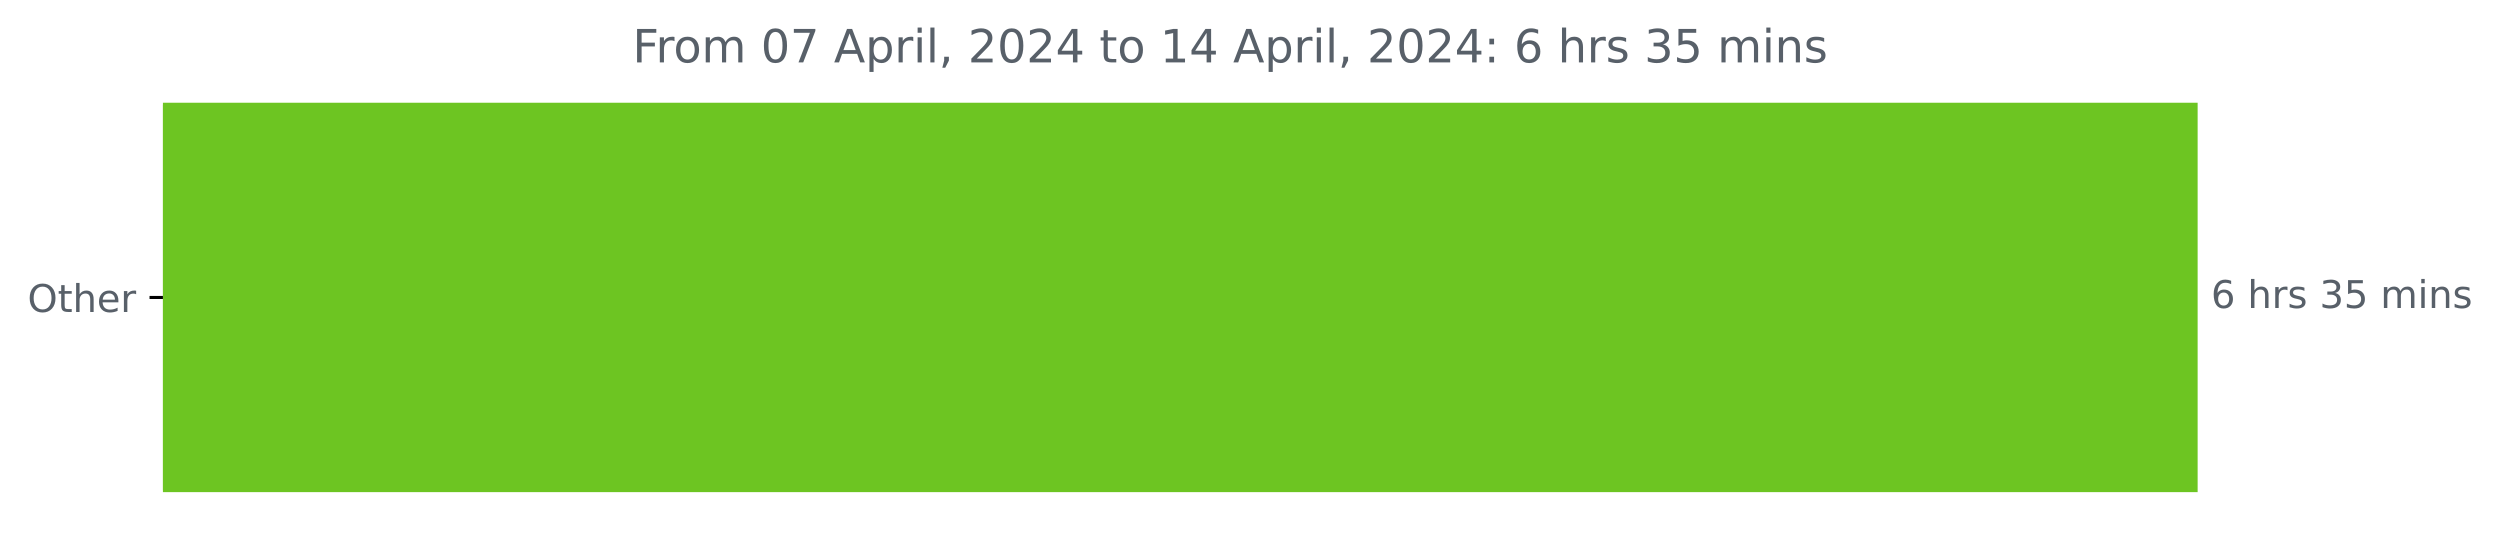
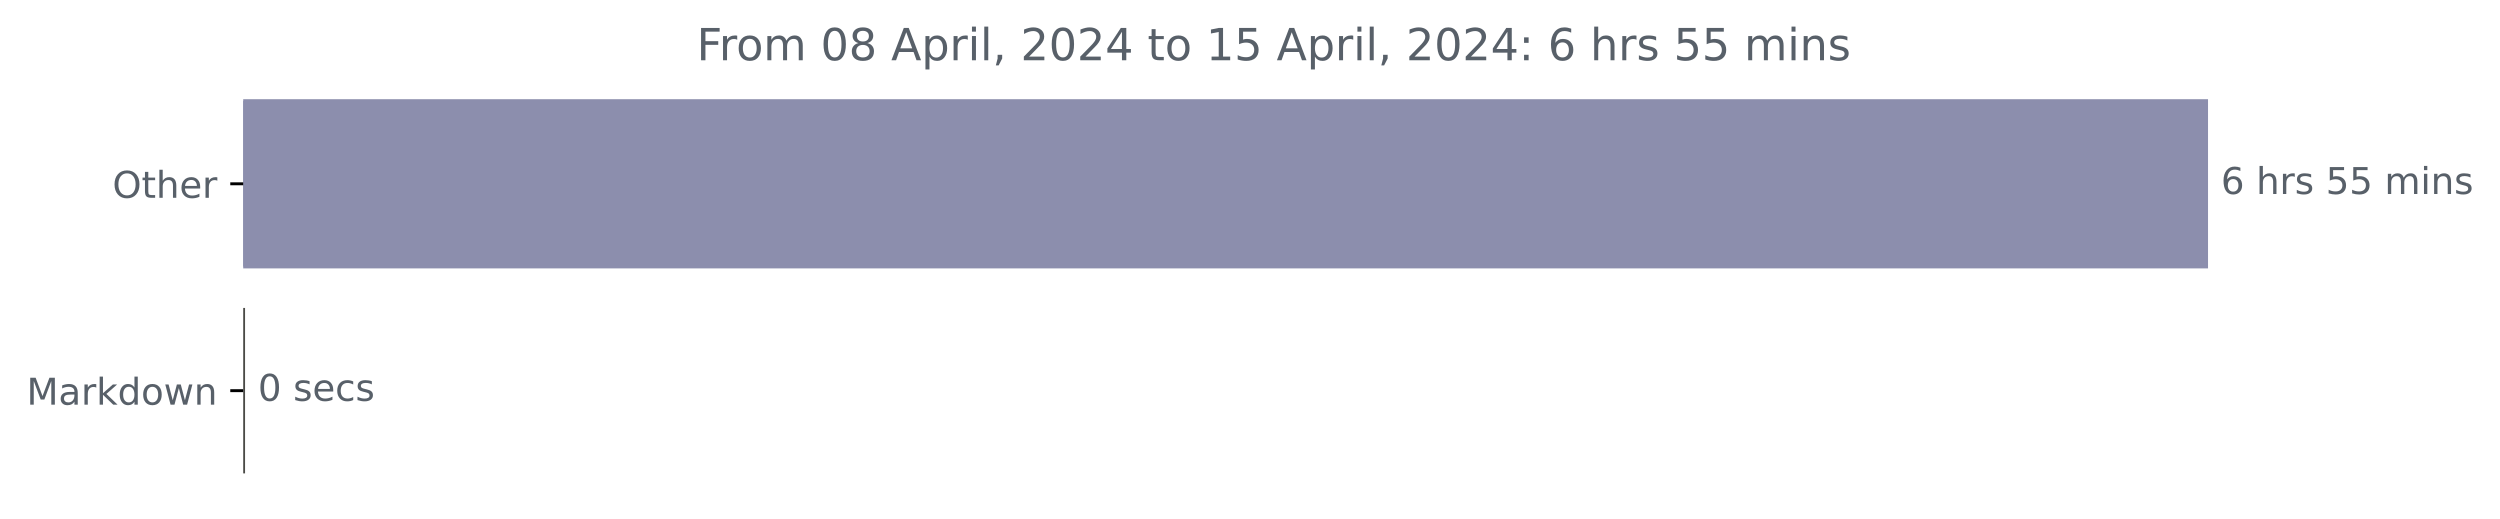
- <svg xmlns="http://www.w3.org/2000/svg" xmlns:xlink="http://www.w3.org/1999/xlink" width="653.568pt" height="140.398pt" viewBox="0 0 653.568 140.398" version="1.1">
+ <svg xmlns="http://www.w3.org/2000/svg" xmlns:xlink="http://www.w3.org/1999/xlink" width="676.815pt" height="140.398pt" viewBox="0 0 676.815 140.398" version="1.1">
  <defs>
    <style type="text/css">*{stroke-linejoin: round; stroke-linecap: butt}</style>
  </defs>
  <g id="figure_1">
    <g id="patch_1">
-       <path d="M 0 140.398  L 653.568 140.398  L 653.568 0  L 0 0  L 0 140.398  z " style="fill: none" />
+       <path d="M 0 140.398  L 676.815 140.398  L 676.815 0  L 0 0  L 0 140.398  z " style="fill: none" />
    </g>
    <g id="axes_1">
      <g id="patch_2">
-         <path d="M 42.594 27.358  L 574.022 27.358  L 574.022 128.158  L 42.594 128.158  z " clip-path="url(#pbdd08e8cce)" style="fill: #6dc522; stroke: #6dc522; stroke-linejoin: miter" />
+         <path d="M 65.841 27.358  L 597.269 27.358  L 597.269 72.158  L 65.841 72.158  z " clip-path="url(#pfafa6a7c69)" style="fill: #8c8ead; stroke: #8c8ead; stroke-linejoin: miter" />
+       </g>
+       <g id="patch_3">
+         <path d="M 65.841 83.358  L 65.841 83.358  L 65.841 128.158  L 65.841 128.158  z " clip-path="url(#pfafa6a7c69)" style="fill: #4a4a46; stroke: #4a4a46; stroke-linejoin: miter" />
      </g>
      <g id="matplotlib.axis_1" />
      <g id="matplotlib.axis_2">
        <g id="ytick_1">
          <g id="line2d_1">
            <defs>
-               <path id="mbdfba67490" d="M 0 0  L -3.5 0  " style="stroke: #000000; stroke-width: 0.8" />
+               <path id="m22adad30f2" d="M 0 0  L -3.5 0  " style="stroke: #000000; stroke-width: 0.8" />
            </defs>
            <g>
-               <use xlink:href="#mbdfba67490" x="42.594" y="77.758" style="stroke: #000000; stroke-width: 0.8" />
+               <use xlink:href="#m22adad30f2" x="65.841" y="49.758" style="stroke: #000000; stroke-width: 0.8" />
            </g>
          </g>
          <g id="text_1">
-             <g style="fill: #586069" transform="translate(7.2 81.55734)scale(0.1 -0.1)">
+             <g style="fill: #586069" transform="translate(30.44687 53.55734)scale(0.1 -0.1)">
              <defs>
                <path id="DejaVuSans-4f" d="M 2522 4238  Q 1834 4238 1429 3725  Q 1025 3213 1025 2328  Q 1025 1447 1429 934  Q 1834 422 2522 422  Q 3209 422 3611 934  Q 4013 1447 4013 2328  Q 4013 3213 3611 3725  Q 3209 4238 2522 4238  z M 2522 4750  Q 3503 4750 4090 4092  Q 4678 3434 4678 2328  Q 4678 1225 4090 567  Q 3503 -91 2522 -91  Q 1538 -91 948 565  Q 359 1222 359 2328  Q 359 3434 948 4092  Q 1538 4750 2522 4750  z " transform="scale(0.015625)" />
                <path id="DejaVuSans-74" d="M 1172 4494  L 1172 3500  L 2356 3500  L 2356 3053  L 1172 3053  L 1172 1153  Q 1172 725 1289 603  Q 1406 481 1766 481  L 2356 481  L 2356 0  L 1766 0  Q 1100 0 847 248  Q 594 497 594 1153  L 594 3053  L 172 3053  L 172 3500  L 594 3500  L 594 4494  L 1172 4494  z " transform="scale(0.015625)" />
                <path id="DejaVuSans-68" d="M 3513 2113  L 3513 0  L 2938 0  L 2938 2094  Q 2938 2591 2744 2837  Q 2550 3084 2163 3084  Q 1697 3084 1428 2787  Q 1159 2491 1159 1978  L 1159 0  L 581 0  L 581 4863  L 1159 4863  L 1159 2956  Q 1366 3272 1645 3428  Q 1925 3584 2291 3584  Q 2894 3584 3203 3211  Q 3513 2838 3513 2113  z " transform="scale(0.015625)" />
                <path id="DejaVuSans-65" d="M 3597 1894  L 3597 1613  L 953 1613  Q 991 1019 1311 708  Q 1631 397 2203 397  Q 2534 397 2845 478  Q 3156 559 3463 722  L 3463 178  Q 3153 47 2828 -22  Q 2503 -91 2169 -91  Q 1331 -91 842 396  Q 353 884 353 1716  Q 353 2575 817 3079  Q 1281 3584 2069 3584  Q 2775 3584 3186 3129  Q 3597 2675 3597 1894  z M 3022 2063  Q 3016 2534 2758 2815  Q 2500 3097 2075 3097  Q 1594 3097 1305 2825  Q 1016 2553 972 2059  L 3022 2063  z " transform="scale(0.015625)" />
                <path id="DejaVuSans-72" d="M 2631 2963  Q 2534 3019 2420 3045  Q 2306 3072 2169 3072  Q 1681 3072 1420 2755  Q 1159 2438 1159 1844  L 1159 0  L 581 0  L 581 3500  L 1159 3500  L 1159 2956  Q 1341 3275 1631 3429  Q 1922 3584 2338 3584  Q 2397 3584 2469 3576  Q 2541 3569 2628 3553  L 2631 2963  z " transform="scale(0.015625)" />
              </defs>
              <use xlink:href="#DejaVuSans-4f" />
              <use xlink:href="#DejaVuSans-74" x="78.711" />
              <use xlink:href="#DejaVuSans-68" x="117.92" />
              <use xlink:href="#DejaVuSans-65" x="181.299" />
              <use xlink:href="#DejaVuSans-72" x="242.822" />
            </g>
          </g>
        </g>
+         <g id="ytick_2">
+           <g id="line2d_2">
+             <g>
+               <use xlink:href="#m22adad30f2" x="65.841" y="105.758" style="stroke: #000000; stroke-width: 0.8" />
+             </g>
+           </g>
+           <g id="text_2">
+             <g style="fill: #586069" transform="translate(7.2 109.5573)scale(0.1 -0.1)">
+               <defs>
+                 <path id="DejaVuSans-4d" d="M 628 4666  L 1569 4666  L 2759 1491  L 3956 4666  L 4897 4666  L 4897 0  L 4281 0  L 4281 4097  L 3078 897  L 2444 897  L 1241 4097  L 1241 0  L 628 0  L 628 4666  z " transform="scale(0.015625)" />
+                 <path id="DejaVuSans-61" d="M 2194 1759  Q 1497 1759 1228 1600  Q 959 1441 959 1056  Q 959 750 1161 570  Q 1363 391 1709 391  Q 2188 391 2477 730  Q 2766 1069 2766 1631  L 2766 1759  L 2194 1759  z M 3341 1997  L 3341 0  L 2766 0  L 2766 531  Q 2569 213 2275 61  Q 1981 -91 1556 -91  Q 1019 -91 701 211  Q 384 513 384 1019  Q 384 1609 779 1909  Q 1175 2209 1959 2209  L 2766 2209  L 2766 2266  Q 2766 2663 2505 2880  Q 2244 3097 1772 3097  Q 1472 3097 1187 3025  Q 903 2953 641 2809  L 641 3341  Q 956 3463 1253 3523  Q 1550 3584 1831 3584  Q 2591 3584 2966 3190  Q 3341 2797 3341 1997  z " transform="scale(0.015625)" />
+                 <path id="DejaVuSans-6b" d="M 581 4863  L 1159 4863  L 1159 1991  L 2875 3500  L 3609 3500  L 1753 1863  L 3688 0  L 2938 0  L 1159 1709  L 1159 0  L 581 0  L 581 4863  z " transform="scale(0.015625)" />
+                 <path id="DejaVuSans-64" d="M 2906 2969  L 2906 4863  L 3481 4863  L 3481 0  L 2906 0  L 2906 525  Q 2725 213 2448 61  Q 2172 -91 1784 -91  Q 1150 -91 751 415  Q 353 922 353 1747  Q 353 2572 751 3078  Q 1150 3584 1784 3584  Q 2172 3584 2448 3432  Q 2725 3281 2906 2969  z M 947 1747  Q 947 1113 1208 752  Q 1469 391 1925 391  Q 2381 391 2643 752  Q 2906 1113 2906 1747  Q 2906 2381 2643 2742  Q 2381 3103 1925 3103  Q 1469 3103 1208 2742  Q 947 2381 947 1747  z " transform="scale(0.015625)" />
+                 <path id="DejaVuSans-6f" d="M 1959 3097  Q 1497 3097 1228 2736  Q 959 2375 959 1747  Q 959 1119 1226 758  Q 1494 397 1959 397  Q 2419 397 2687 759  Q 2956 1122 2956 1747  Q 2956 2369 2687 2733  Q 2419 3097 1959 3097  z M 1959 3584  Q 2709 3584 3137 3096  Q 3566 2609 3566 1747  Q 3566 888 3137 398  Q 2709 -91 1959 -91  Q 1206 -91 779 398  Q 353 888 353 1747  Q 353 2609 779 3096  Q 1206 3584 1959 3584  z " transform="scale(0.015625)" />
+                 <path id="DejaVuSans-77" d="M 269 3500  L 844 3500  L 1563 769  L 2278 3500  L 2956 3500  L 3675 769  L 4391 3500  L 4966 3500  L 4050 0  L 3372 0  L 2619 2869  L 1863 0  L 1184 0  L 269 3500  z " transform="scale(0.015625)" />
+                 <path id="DejaVuSans-6e" d="M 3513 2113  L 3513 0  L 2938 0  L 2938 2094  Q 2938 2591 2744 2837  Q 2550 3084 2163 3084  Q 1697 3084 1428 2787  Q 1159 2491 1159 1978  L 1159 0  L 581 0  L 581 3500  L 1159 3500  L 1159 2956  Q 1366 3272 1645 3428  Q 1925 3584 2291 3584  Q 2894 3584 3203 3211  Q 3513 2838 3513 2113  z " transform="scale(0.015625)" />
+               </defs>
+               <use xlink:href="#DejaVuSans-4d" />
+               <use xlink:href="#DejaVuSans-61" x="86.279" />
+               <use xlink:href="#DejaVuSans-72" x="147.559" />
+               <use xlink:href="#DejaVuSans-6b" x="188.672" />
+               <use xlink:href="#DejaVuSans-64" x="246.582" />
+               <use xlink:href="#DejaVuSans-6f" x="310.059" />
+               <use xlink:href="#DejaVuSans-77" x="371.24" />
+               <use xlink:href="#DejaVuSans-6e" x="453.027" />
+             </g>
+           </g>
+         </g>
      </g>
-       <g id="text_2">
-         <g style="fill: #586069" transform="translate(578.0223 80.5175)scale(0.1 -0.1)">
+       <g id="text_3">
+         <g style="fill: #586069" transform="translate(601.2692 52.5175)scale(0.1 -0.1)">
          <defs>
            <path id="DejaVuSans-36" d="M 2113 2584  Q 1688 2584 1439 2293  Q 1191 2003 1191 1497  Q 1191 994 1439 701  Q 1688 409 2113 409  Q 2538 409 2786 701  Q 3034 994 3034 1497  Q 3034 2003 2786 2293  Q 2538 2584 2113 2584  z M 3366 4563  L 3366 3988  Q 3128 4100 2886 4159  Q 2644 4219 2406 4219  Q 1781 4219 1451 3797  Q 1122 3375 1075 2522  Q 1259 2794 1537 2939  Q 1816 3084 2150 3084  Q 2853 3084 3261 2657  Q 3669 2231 3669 1497  Q 3669 778 3244 343  Q 2819 -91 2113 -91  Q 1303 -91 875 529  Q 447 1150 447 2328  Q 447 3434 972 4092  Q 1497 4750 2381 4750  Q 2619 4750 2861 4703  Q 3103 4656 3366 4563  z " transform="scale(0.015625)" />
            <path id="DejaVuSans-20" transform="scale(0.015625)" />
            <path id="DejaVuSans-73" d="M 2834 3397  L 2834 2853  Q 2591 2978 2328 3040  Q 2066 3103 1784 3103  Q 1356 3103 1142 2972  Q 928 2841 928 2578  Q 928 2378 1081 2264  Q 1234 2150 1697 2047  L 1894 2003  Q 2506 1872 2764 1633  Q 3022 1394 3022 966  Q 3022 478 2636 193  Q 2250 -91 1575 -91  Q 1294 -91 989 -36  Q 684 19 347 128  L 347 722  Q 666 556 975 473  Q 1284 391 1588 391  Q 1994 391 2212 530  Q 2431 669 2431 922  Q 2431 1156 2273 1281  Q 2116 1406 1581 1522  L 1381 1569  Q 847 1681 609 1914  Q 372 2147 372 2553  Q 372 3047 722 3315  Q 1072 3584 1716 3584  Q 2034 3584 2315 3537  Q 2597 3491 2834 3397  z " transform="scale(0.015625)" />
-             <path id="DejaVuSans-33" d="M 2597 2516  Q 3050 2419 3304 2112  Q 3559 1806 3559 1356  Q 3559 666 3084 287  Q 2609 -91 1734 -91  Q 1441 -91 1130 -33  Q 819 25 488 141  L 488 750  Q 750 597 1062 519  Q 1375 441 1716 441  Q 2309 441 2620 675  Q 2931 909 2931 1356  Q 2931 1769 2642 2001  Q 2353 2234 1838 2234  L 1294 2234  L 1294 2753  L 1863 2753  Q 2328 2753 2575 2939  Q 2822 3125 2822 3475  Q 2822 3834 2567 4026  Q 2313 4219 1838 4219  Q 1578 4219 1281 4162  Q 984 4106 628 3988  L 628 4550  Q 988 4650 1302 4700  Q 1616 4750 1894 4750  Q 2613 4750 3031 4423  Q 3450 4097 3450 3541  Q 3450 3153 3228 2886  Q 3006 2619 2597 2516  z " transform="scale(0.015625)" />
            <path id="DejaVuSans-35" d="M 691 4666  L 3169 4666  L 3169 4134  L 1269 4134  L 1269 2991  Q 1406 3038 1543 3061  Q 1681 3084 1819 3084  Q 2600 3084 3056 2656  Q 3513 2228 3513 1497  Q 3513 744 3044 326  Q 2575 -91 1722 -91  Q 1428 -91 1123 -41  Q 819 9 494 109  L 494 744  Q 775 591 1075 516  Q 1375 441 1709 441  Q 2250 441 2565 725  Q 2881 1009 2881 1497  Q 2881 1984 2565 2268  Q 2250 2553 1709 2553  Q 1456 2553 1204 2497  Q 953 2441 691 2322  L 691 4666  z " transform="scale(0.015625)" />
            <path id="DejaVuSans-6d" d="M 3328 2828  Q 3544 3216 3844 3400  Q 4144 3584 4550 3584  Q 5097 3584 5394 3201  Q 5691 2819 5691 2113  L 5691 0  L 5113 0  L 5113 2094  Q 5113 2597 4934 2840  Q 4756 3084 4391 3084  Q 3944 3084 3684 2787  Q 3425 2491 3425 1978  L 3425 0  L 2847 0  L 2847 2094  Q 2847 2600 2669 2842  Q 2491 3084 2119 3084  Q 1678 3084 1418 2786  Q 1159 2488 1159 1978  L 1159 0  L 581 0  L 581 3500  L 1159 3500  L 1159 2956  Q 1356 3278 1631 3431  Q 1906 3584 2284 3584  Q 2666 3584 2933 3390  Q 3200 3197 3328 2828  z " transform="scale(0.015625)" />
            <path id="DejaVuSans-69" d="M 603 3500  L 1178 3500  L 1178 0  L 603 0  L 603 3500  z M 603 4863  L 1178 4863  L 1178 4134  L 603 4134  L 603 4863  z " transform="scale(0.015625)" />
-             <path id="DejaVuSans-6e" d="M 3513 2113  L 3513 0  L 2938 0  L 2938 2094  Q 2938 2591 2744 2837  Q 2550 3084 2163 3084  Q 1697 3084 1428 2787  Q 1159 2491 1159 1978  L 1159 0  L 581 0  L 581 3500  L 1159 3500  L 1159 2956  Q 1366 3272 1645 3428  Q 1925 3584 2291 3584  Q 2894 3584 3203 3211  Q 3513 2838 3513 2113  z " transform="scale(0.015625)" />
          </defs>
          <use xlink:href="#DejaVuSans-36" />
          <use xlink:href="#DejaVuSans-20" x="63.623" />
          <use xlink:href="#DejaVuSans-68" x="95.41" />
          <use xlink:href="#DejaVuSans-72" x="158.789" />
          <use xlink:href="#DejaVuSans-73" x="199.902" />
          <use xlink:href="#DejaVuSans-20" x="252.002" />
-           <use xlink:href="#DejaVuSans-33" x="283.789" />
+           <use xlink:href="#DejaVuSans-35" x="283.789" />
          <use xlink:href="#DejaVuSans-35" x="347.412" />
          <use xlink:href="#DejaVuSans-20" x="411.035" />
          <use xlink:href="#DejaVuSans-6d" x="442.822" />
          <use xlink:href="#DejaVuSans-69" x="540.234" />
          <use xlink:href="#DejaVuSans-6e" x="568.018" />
          <use xlink:href="#DejaVuSans-73" x="631.396" />
        </g>
      </g>
-       <g id="text_3">
-         <g style="fill: #586069" transform="translate(165.3725 16.31812)scale(0.12 -0.12)">
+       <g id="text_4">
+         <g style="fill: #586069" transform="translate(69.84063 108.5175)scale(0.1 -0.1)">
+           <defs>
+             <path id="DejaVuSans-30" d="M 2034 4250  Q 1547 4250 1301 3770  Q 1056 3291 1056 2328  Q 1056 1369 1301 889  Q 1547 409 2034 409  Q 2525 409 2770 889  Q 3016 1369 3016 2328  Q 3016 3291 2770 3770  Q 2525 4250 2034 4250  z M 2034 4750  Q 2819 4750 3233 4129  Q 3647 3509 3647 2328  Q 3647 1150 3233 529  Q 2819 -91 2034 -91  Q 1250 -91 836 529  Q 422 1150 422 2328  Q 422 3509 836 4129  Q 1250 4750 2034 4750  z " transform="scale(0.015625)" />
+             <path id="DejaVuSans-63" d="M 3122 3366  L 3122 2828  Q 2878 2963 2633 3030  Q 2388 3097 2138 3097  Q 1578 3097 1268 2742  Q 959 2388 959 1747  Q 959 1106 1268 751  Q 1578 397 2138 397  Q 2388 397 2633 464  Q 2878 531 3122 666  L 3122 134  Q 2881 22 2623 -34  Q 2366 -91 2075 -91  Q 1284 -91 818 406  Q 353 903 353 1747  Q 353 2603 823 3093  Q 1294 3584 2113 3584  Q 2378 3584 2631 3529  Q 2884 3475 3122 3366  z " transform="scale(0.015625)" />
+           </defs>
+           <use xlink:href="#DejaVuSans-30" />
+           <use xlink:href="#DejaVuSans-20" x="63.623" />
+           <use xlink:href="#DejaVuSans-73" x="95.41" />
+           <use xlink:href="#DejaVuSans-65" x="147.51" />
+           <use xlink:href="#DejaVuSans-63" x="209.033" />
+           <use xlink:href="#DejaVuSans-73" x="264.014" />
+         </g>
+       </g>
+       <g id="text_5">
+         <g style="fill: #586069" transform="translate(188.6194 16.31812)scale(0.12 -0.12)">
          <defs>
            <path id="DejaVuSans-46" d="M 628 4666  L 3309 4666  L 3309 4134  L 1259 4134  L 1259 2759  L 3109 2759  L 3109 2228  L 1259 2228  L 1259 0  L 628 0  L 628 4666  z " transform="scale(0.015625)" />
-             <path id="DejaVuSans-6f" d="M 1959 3097  Q 1497 3097 1228 2736  Q 959 2375 959 1747  Q 959 1119 1226 758  Q 1494 397 1959 397  Q 2419 397 2687 759  Q 2956 1122 2956 1747  Q 2956 2369 2687 2733  Q 2419 3097 1959 3097  z M 1959 3584  Q 2709 3584 3137 3096  Q 3566 2609 3566 1747  Q 3566 888 3137 398  Q 2709 -91 1959 -91  Q 1206 -91 779 398  Q 353 888 353 1747  Q 353 2609 779 3096  Q 1206 3584 1959 3584  z " transform="scale(0.015625)" />
-             <path id="DejaVuSans-30" d="M 2034 4250  Q 1547 4250 1301 3770  Q 1056 3291 1056 2328  Q 1056 1369 1301 889  Q 1547 409 2034 409  Q 2525 409 2770 889  Q 3016 1369 3016 2328  Q 3016 3291 2770 3770  Q 2525 4250 2034 4250  z M 2034 4750  Q 2819 4750 3233 4129  Q 3647 3509 3647 2328  Q 3647 1150 3233 529  Q 2819 -91 2034 -91  Q 1250 -91 836 529  Q 422 1150 422 2328  Q 422 3509 836 4129  Q 1250 4750 2034 4750  z " transform="scale(0.015625)" />
-             <path id="DejaVuSans-37" d="M 525 4666  L 3525 4666  L 3525 4397  L 1831 0  L 1172 0  L 2766 4134  L 525 4134  L 525 4666  z " transform="scale(0.015625)" />
+             <path id="DejaVuSans-38" d="M 2034 2216  Q 1584 2216 1326 1975  Q 1069 1734 1069 1313  Q 1069 891 1326 650  Q 1584 409 2034 409  Q 2484 409 2743 651  Q 3003 894 3003 1313  Q 3003 1734 2745 1975  Q 2488 2216 2034 2216  z M 1403 2484  Q 997 2584 770 2862  Q 544 3141 544 3541  Q 544 4100 942 4425  Q 1341 4750 2034 4750  Q 2731 4750 3128 4425  Q 3525 4100 3525 3541  Q 3525 3141 3298 2862  Q 3072 2584 2669 2484  Q 3125 2378 3379 2068  Q 3634 1759 3634 1313  Q 3634 634 3220 271  Q 2806 -91 2034 -91  Q 1263 -91 848 271  Q 434 634 434 1313  Q 434 1759 690 2068  Q 947 2378 1403 2484  z M 1172 3481  Q 1172 3119 1398 2916  Q 1625 2713 2034 2713  Q 2441 2713 2670 2916  Q 2900 3119 2900 3481  Q 2900 3844 2670 4047  Q 2441 4250 2034 4250  Q 1625 4250 1398 4047  Q 1172 3844 1172 3481  z " transform="scale(0.015625)" />
            <path id="DejaVuSans-41" d="M 2188 4044  L 1331 1722  L 3047 1722  L 2188 4044  z M 1831 4666  L 2547 4666  L 4325 0  L 3669 0  L 3244 1197  L 1141 1197  L 716 0  L 50 0  L 1831 4666  z " transform="scale(0.015625)" />
            <path id="DejaVuSans-70" d="M 1159 525  L 1159 -1331  L 581 -1331  L 581 3500  L 1159 3500  L 1159 2969  Q 1341 3281 1617 3432  Q 1894 3584 2278 3584  Q 2916 3584 3314 3078  Q 3713 2572 3713 1747  Q 3713 922 3314 415  Q 2916 -91 2278 -91  Q 1894 -91 1617 61  Q 1341 213 1159 525  z M 3116 1747  Q 3116 2381 2855 2742  Q 2594 3103 2138 3103  Q 1681 3103 1420 2742  Q 1159 2381 1159 1747  Q 1159 1113 1420 752  Q 1681 391 2138 391  Q 2594 391 2855 752  Q 3116 1113 3116 1747  z " transform="scale(0.015625)" />
            <path id="DejaVuSans-6c" d="M 603 4863  L 1178 4863  L 1178 0  L 603 0  L 603 4863  z " transform="scale(0.015625)" />
            <path id="DejaVuSans-2c" d="M 750 794  L 1409 794  L 1409 256  L 897 -744  L 494 -744  L 750 256  L 750 794  z " transform="scale(0.015625)" />
            <path id="DejaVuSans-32" d="M 1228 531  L 3431 531  L 3431 0  L 469 0  L 469 531  Q 828 903 1448 1529  Q 2069 2156 2228 2338  Q 2531 2678 2651 2914  Q 2772 3150 2772 3378  Q 2772 3750 2511 3984  Q 2250 4219 1831 4219  Q 1534 4219 1204 4116  Q 875 4013 500 3803  L 500 4441  Q 881 4594 1212 4672  Q 1544 4750 1819 4750  Q 2544 4750 2975 4387  Q 3406 4025 3406 3419  Q 3406 3131 3298 2873  Q 3191 2616 2906 2266  Q 2828 2175 2409 1742  Q 1991 1309 1228 531  z " transform="scale(0.015625)" />
            <path id="DejaVuSans-34" d="M 2419 4116  L 825 1625  L 2419 1625  L 2419 4116  z M 2253 4666  L 3047 4666  L 3047 1625  L 3713 1625  L 3713 1100  L 3047 1100  L 3047 0  L 2419 0  L 2419 1100  L 313 1100  L 313 1709  L 2253 4666  z " transform="scale(0.015625)" />
            <path id="DejaVuSans-31" d="M 794 531  L 1825 531  L 1825 4091  L 703 3866  L 703 4441  L 1819 4666  L 2450 4666  L 2450 531  L 3481 531  L 3481 0  L 794 0  L 794 531  z " transform="scale(0.015625)" />
            <path id="DejaVuSans-3a" d="M 750 794  L 1409 794  L 1409 0  L 750 0  L 750 794  z M 750 3309  L 1409 3309  L 1409 2516  L 750 2516  L 750 3309  z " transform="scale(0.015625)" />
          </defs>
          <use xlink:href="#DejaVuSans-46" />
          <use xlink:href="#DejaVuSans-72" x="50.27" />
          <use xlink:href="#DejaVuSans-6f" x="89.133" />
          <use xlink:href="#DejaVuSans-6d" x="150.314" />
          <use xlink:href="#DejaVuSans-20" x="247.727" />
          <use xlink:href="#DejaVuSans-30" x="279.514" />
-           <use xlink:href="#DejaVuSans-37" x="343.137" />
+           <use xlink:href="#DejaVuSans-38" x="343.137" />
          <use xlink:href="#DejaVuSans-20" x="406.76" />
          <use xlink:href="#DejaVuSans-41" x="438.547" />
          <use xlink:href="#DejaVuSans-70" x="506.955" />
          <use xlink:href="#DejaVuSans-72" x="570.432" />
          <use xlink:href="#DejaVuSans-69" x="611.545" />
          <use xlink:href="#DejaVuSans-6c" x="639.328" />
          <use xlink:href="#DejaVuSans-2c" x="667.111" />
          <use xlink:href="#DejaVuSans-20" x="698.898" />
          <use xlink:href="#DejaVuSans-32" x="730.686" />
          <use xlink:href="#DejaVuSans-30" x="794.309" />
          <use xlink:href="#DejaVuSans-32" x="857.932" />
          <use xlink:href="#DejaVuSans-34" x="921.555" />
          <use xlink:href="#DejaVuSans-20" x="985.178" />
          <use xlink:href="#DejaVuSans-74" x="1016.965" />
          <use xlink:href="#DejaVuSans-6f" x="1056.174" />
          <use xlink:href="#DejaVuSans-20" x="1117.355" />
          <use xlink:href="#DejaVuSans-31" x="1149.143" />
-           <use xlink:href="#DejaVuSans-34" x="1212.766" />
+           <use xlink:href="#DejaVuSans-35" x="1212.766" />
          <use xlink:href="#DejaVuSans-20" x="1276.389" />
          <use xlink:href="#DejaVuSans-41" x="1308.176" />
          <use xlink:href="#DejaVuSans-70" x="1376.584" />
          <use xlink:href="#DejaVuSans-72" x="1440.061" />
          <use xlink:href="#DejaVuSans-69" x="1481.174" />
          <use xlink:href="#DejaVuSans-6c" x="1508.957" />
          <use xlink:href="#DejaVuSans-2c" x="1536.74" />
          <use xlink:href="#DejaVuSans-20" x="1568.527" />
          <use xlink:href="#DejaVuSans-32" x="1600.314" />
          <use xlink:href="#DejaVuSans-30" x="1663.938" />
          <use xlink:href="#DejaVuSans-32" x="1727.561" />
          <use xlink:href="#DejaVuSans-34" x="1791.184" />
          <use xlink:href="#DejaVuSans-3a" x="1854.807" />
          <use xlink:href="#DejaVuSans-20" x="1888.498" />
          <use xlink:href="#DejaVuSans-36" x="1920.285" />
          <use xlink:href="#DejaVuSans-20" x="1983.908" />
          <use xlink:href="#DejaVuSans-68" x="2015.695" />
          <use xlink:href="#DejaVuSans-72" x="2079.074" />
          <use xlink:href="#DejaVuSans-73" x="2120.188" />
          <use xlink:href="#DejaVuSans-20" x="2172.287" />
-           <use xlink:href="#DejaVuSans-33" x="2204.074" />
+           <use xlink:href="#DejaVuSans-35" x="2204.074" />
          <use xlink:href="#DejaVuSans-35" x="2267.697" />
          <use xlink:href="#DejaVuSans-20" x="2331.32" />
          <use xlink:href="#DejaVuSans-6d" x="2363.107" />
          <use xlink:href="#DejaVuSans-69" x="2460.52" />
          <use xlink:href="#DejaVuSans-6e" x="2488.303" />
          <use xlink:href="#DejaVuSans-73" x="2551.682" />
        </g>
      </g>
    </g>
  </g>
  <defs>
-     <clipPath id="pbdd08e8cce">
-       <rect x="42.594" y="22.318" width="558" height="110.88" />
+     <clipPath id="pfafa6a7c69">
+       <rect x="65.841" y="22.318" width="558" height="110.88" />
    </clipPath>
  </defs>
</svg>
